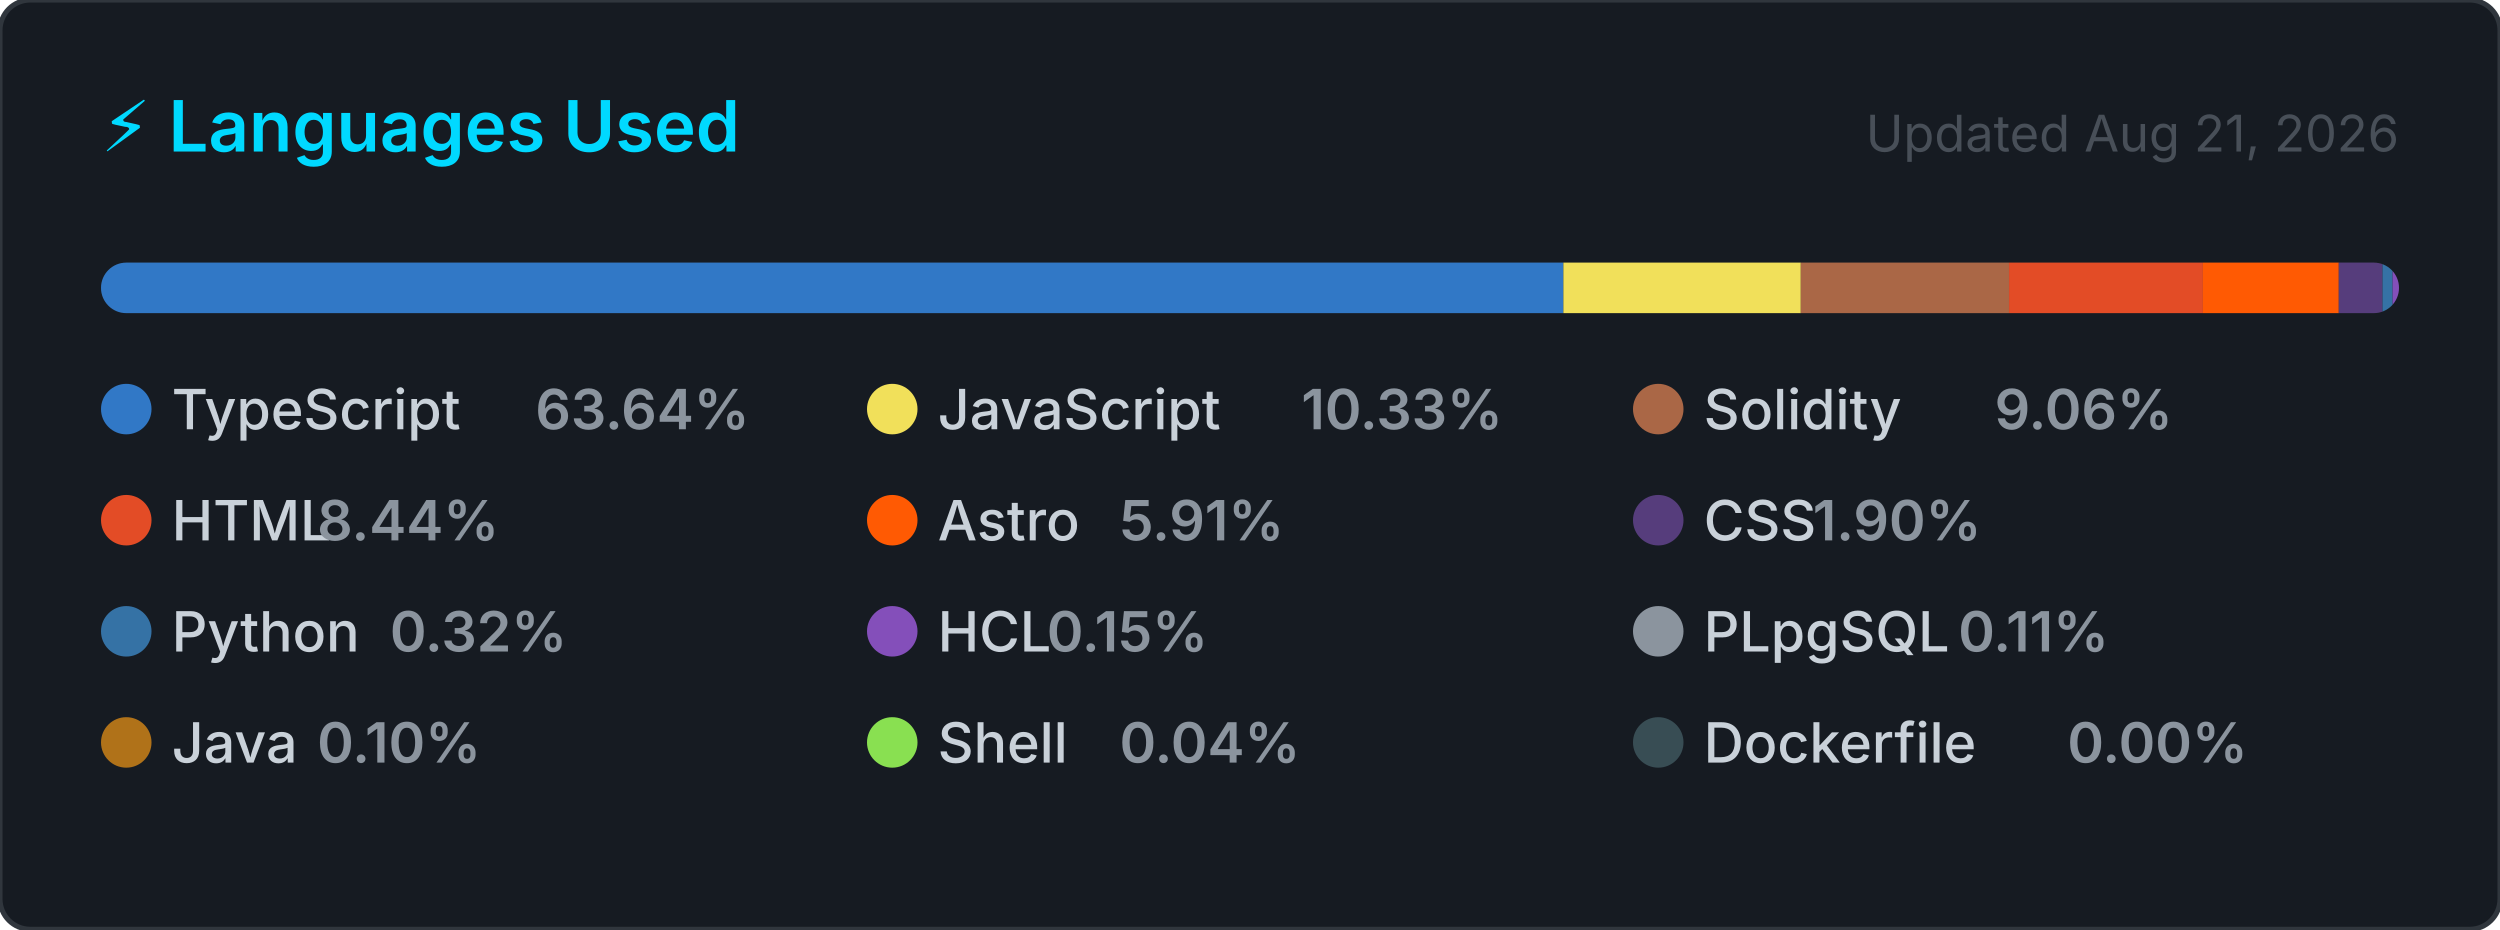
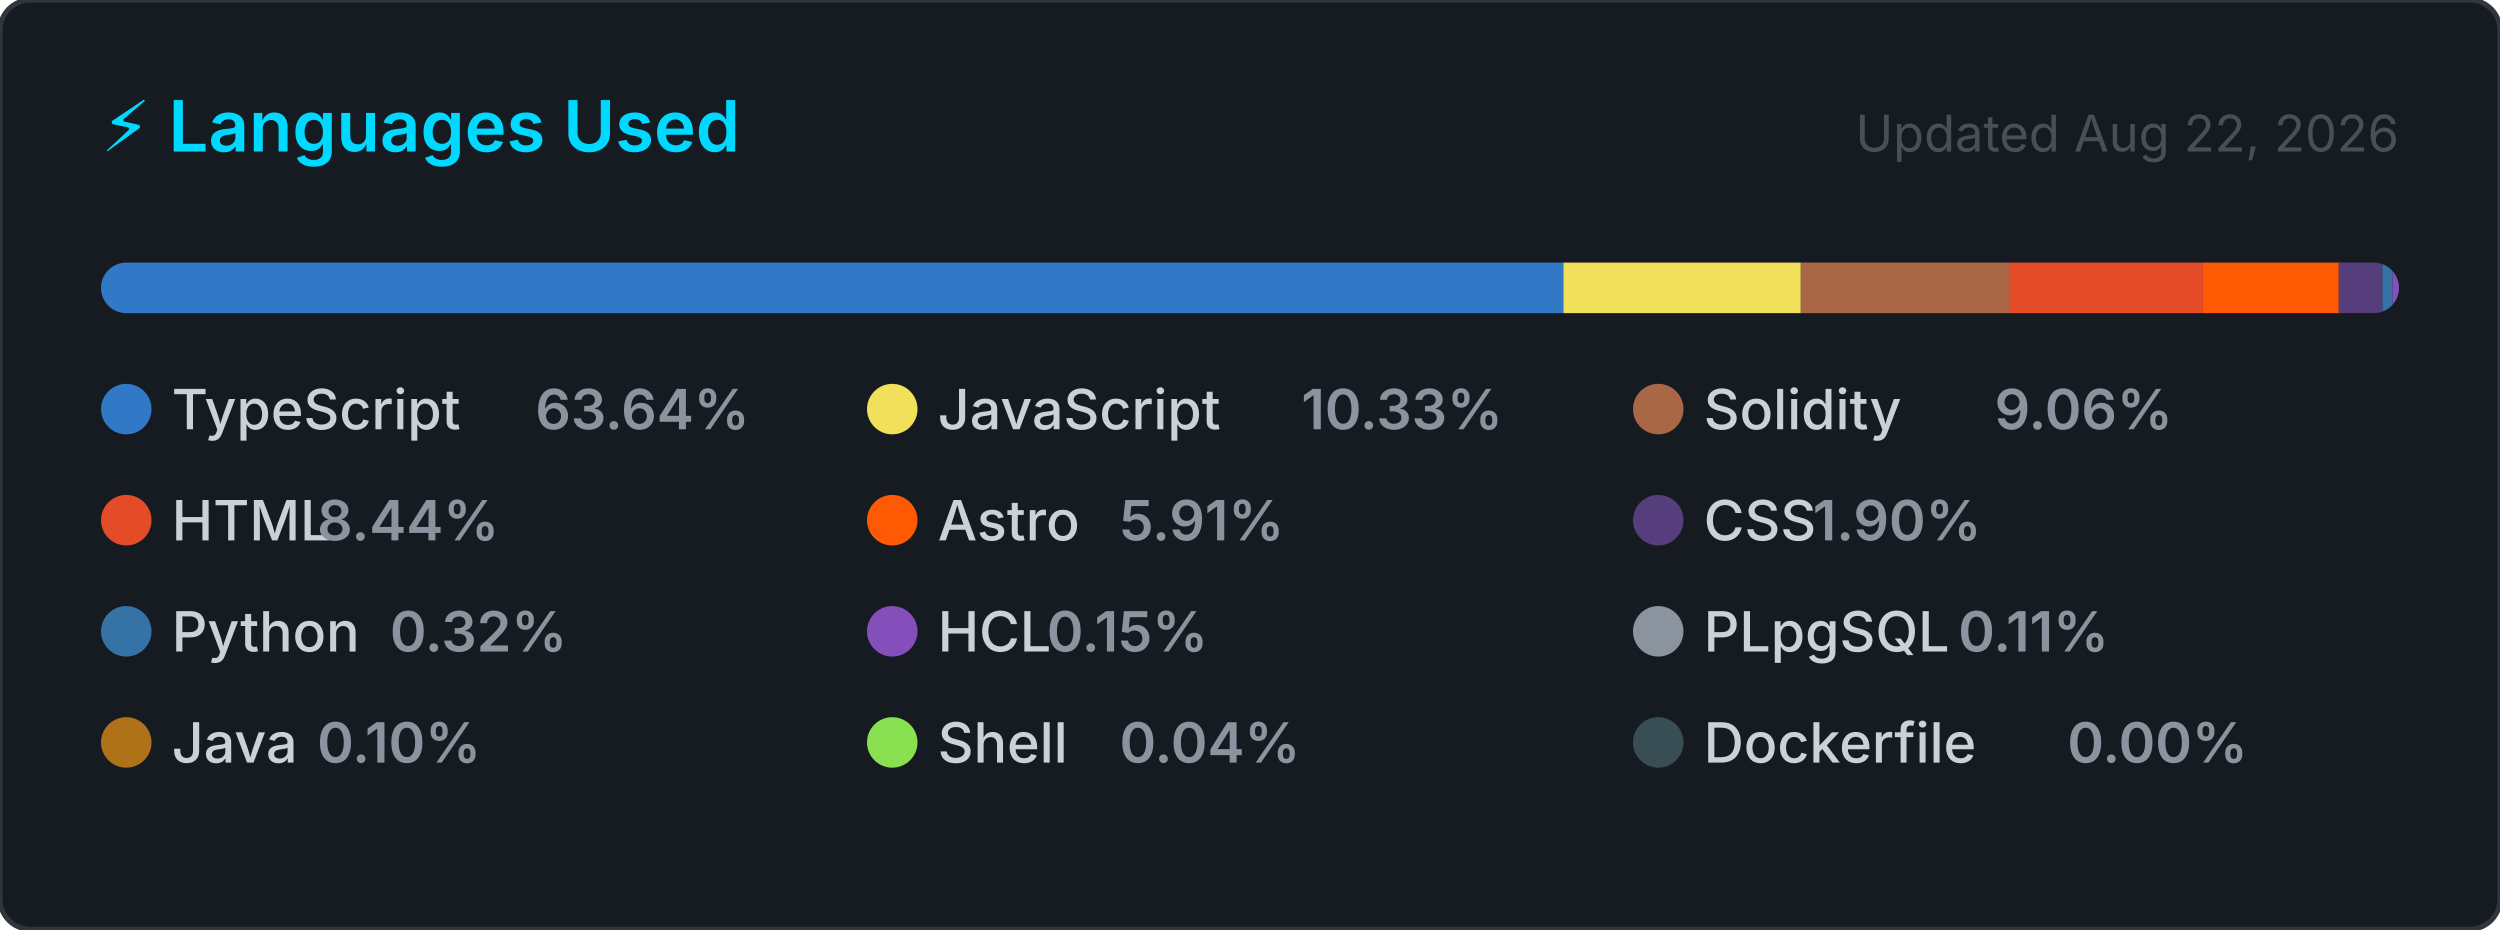
<svg xmlns="http://www.w3.org/2000/svg" width="495" height="184" viewBox="0 0 495 184" role="img" aria-label="Top programming languages for CallejaJ">
  <style>
    .card      { fill: #161b22; stroke: #30363d; stroke-width: 1; }
    .title     { font: 600 14px -apple-system, BlinkMacSystemFont, 'Segoe UI', sans-serif; fill: #00D9FF; }
    .updated   { font: 400 10px -apple-system, BlinkMacSystemFont, 'Segoe UI', sans-serif; fill: #484f58; }
    .lang-name { font: 500 11px -apple-system, BlinkMacSystemFont, 'Segoe UI', sans-serif; fill: #c9d1d9; }
    .lang-pct  { font: 600 11px -apple-system, BlinkMacSystemFont, 'Segoe UI', sans-serif; fill: #8b949e; }
  </style>
  <defs>
    <clipPath id="bar-clip">
      <rect x="20" y="52" width="455" height="10" rx="5" />
    </clipPath>
  </defs>
  <rect width="495" height="184" rx="6" ry="6" class="card" />
  <text x="20" y="30" class="title">⚡ Languages Used</text>
-   <text x="475" y="30" class="updated" text-anchor="end">Updated Aug 21, 2026</text>
+   <text x="475" y="30" class="updated" text-anchor="end">Updated Aug 22, 2026</text>
  <rect x="20" y="52" width="455" height="10" rx="5" fill="#21262d" />
  <g clip-path="url(#bar-clip)">
    <rect x="20.00" y="52" width="289.55" height="10" fill="#3178c6" />
    <rect x="309.55" y="52" width="47.01" height="10" fill="#f1e05a" />
    <rect x="356.56" y="52" width="41.22" height="10" fill="#AA6746" />
    <rect x="397.79" y="52" width="38.39" height="10" fill="#e34c26" />
    <rect x="436.17" y="52" width="26.91" height="10" fill="#ff5a03" />
    <rect x="463.08" y="52" width="8.65" height="10" fill="#563d7c" />
    <rect x="471.73" y="52" width="2.00" height="10" fill="#3572A5" />
    <rect x="473.73" y="52" width="2.00" height="10" fill="#844FBA" />
    <rect x="475.73" y="52" width="2.00" height="10" fill="#8b949e" />
    <rect x="477.73" y="52" width="2.00" height="10" fill="#b07219" />
    <rect x="479.73" y="52" width="2.00" height="10" fill="#89e051" />
    <rect x="481.73" y="52" width="2.00" height="10" fill="#384d54" />
  </g>
  <g transform="translate(20, 76)">
    <circle cx="5" cy="5" r="5" fill="#3178c6" />
    <text x="14" y="9" class="lang-name">TypeScript</text>
    <text x="14" y="9" class="lang-pct" dx="72">63.64%</text>
  </g>
  <g transform="translate(171.6667, 76)">
    <circle cx="5" cy="5" r="5" fill="#f1e05a" />
    <text x="14" y="9" class="lang-name">JavaScript</text>
    <text x="14" y="9" class="lang-pct" dx="72">10.33%</text>
  </g>
  <g transform="translate(323.3333, 76)">
    <circle cx="5" cy="5" r="5" fill="#AA6746" />
    <text x="14" y="9" class="lang-name">Solidity</text>
    <text x="14" y="9" class="lang-pct" dx="57.6">9.06%</text>
  </g>
  <g transform="translate(20, 98)">
    <circle cx="5" cy="5" r="5" fill="#e34c26" />
    <text x="14" y="9" class="lang-name">HTML</text>
    <text x="14" y="9" class="lang-pct" dx="28.8">8.44%</text>
  </g>
  <g transform="translate(171.6667, 98)">
    <circle cx="5" cy="5" r="5" fill="#ff5a03" />
    <text x="14" y="9" class="lang-name">Astro</text>
    <text x="14" y="9" class="lang-pct" dx="36">5.91%</text>
  </g>
  <g transform="translate(323.3333, 98)">
    <circle cx="5" cy="5" r="5" fill="#563d7c" />
    <text x="14" y="9" class="lang-name">CSS</text>
    <text x="14" y="9" class="lang-pct" dx="21.6">1.90%</text>
  </g>
  <g transform="translate(20, 120)">
    <circle cx="5" cy="5" r="5" fill="#3572A5" />
    <text x="14" y="9" class="lang-name">Python</text>
    <text x="14" y="9" class="lang-pct" dx="43.2">0.32%</text>
  </g>
  <g transform="translate(171.6667, 120)">
    <circle cx="5" cy="5" r="5" fill="#844FBA" />
    <text x="14" y="9" class="lang-name">HCL</text>
    <text x="14" y="9" class="lang-pct" dx="21.6">0.15%</text>
  </g>
  <g transform="translate(323.3333, 120)">
    <circle cx="5" cy="5" r="5" fill="#8b949e" />
    <text x="14" y="9" class="lang-name">PLpgSQL</text>
    <text x="14" y="9" class="lang-pct" dx="50.4">0.11%</text>
  </g>
  <g transform="translate(20, 142)">
    <circle cx="5" cy="5" r="5" fill="#b07219" />
    <text x="14" y="9" class="lang-name">Java</text>
    <text x="14" y="9" class="lang-pct" dx="28.8">0.10%</text>
  </g>
  <g transform="translate(171.6667, 142)">
    <circle cx="5" cy="5" r="5" fill="#89e051" />
    <text x="14" y="9" class="lang-name">Shell</text>
    <text x="14" y="9" class="lang-pct" dx="36">0.04%</text>
  </g>
  <g transform="translate(323.3333, 142)">
    <circle cx="5" cy="5" r="5" fill="#384d54" />
    <text x="14" y="9" class="lang-name">Dockerfile</text>
    <text x="14" y="9" class="lang-pct" dx="72">0.00%</text>
  </g>
</svg>
